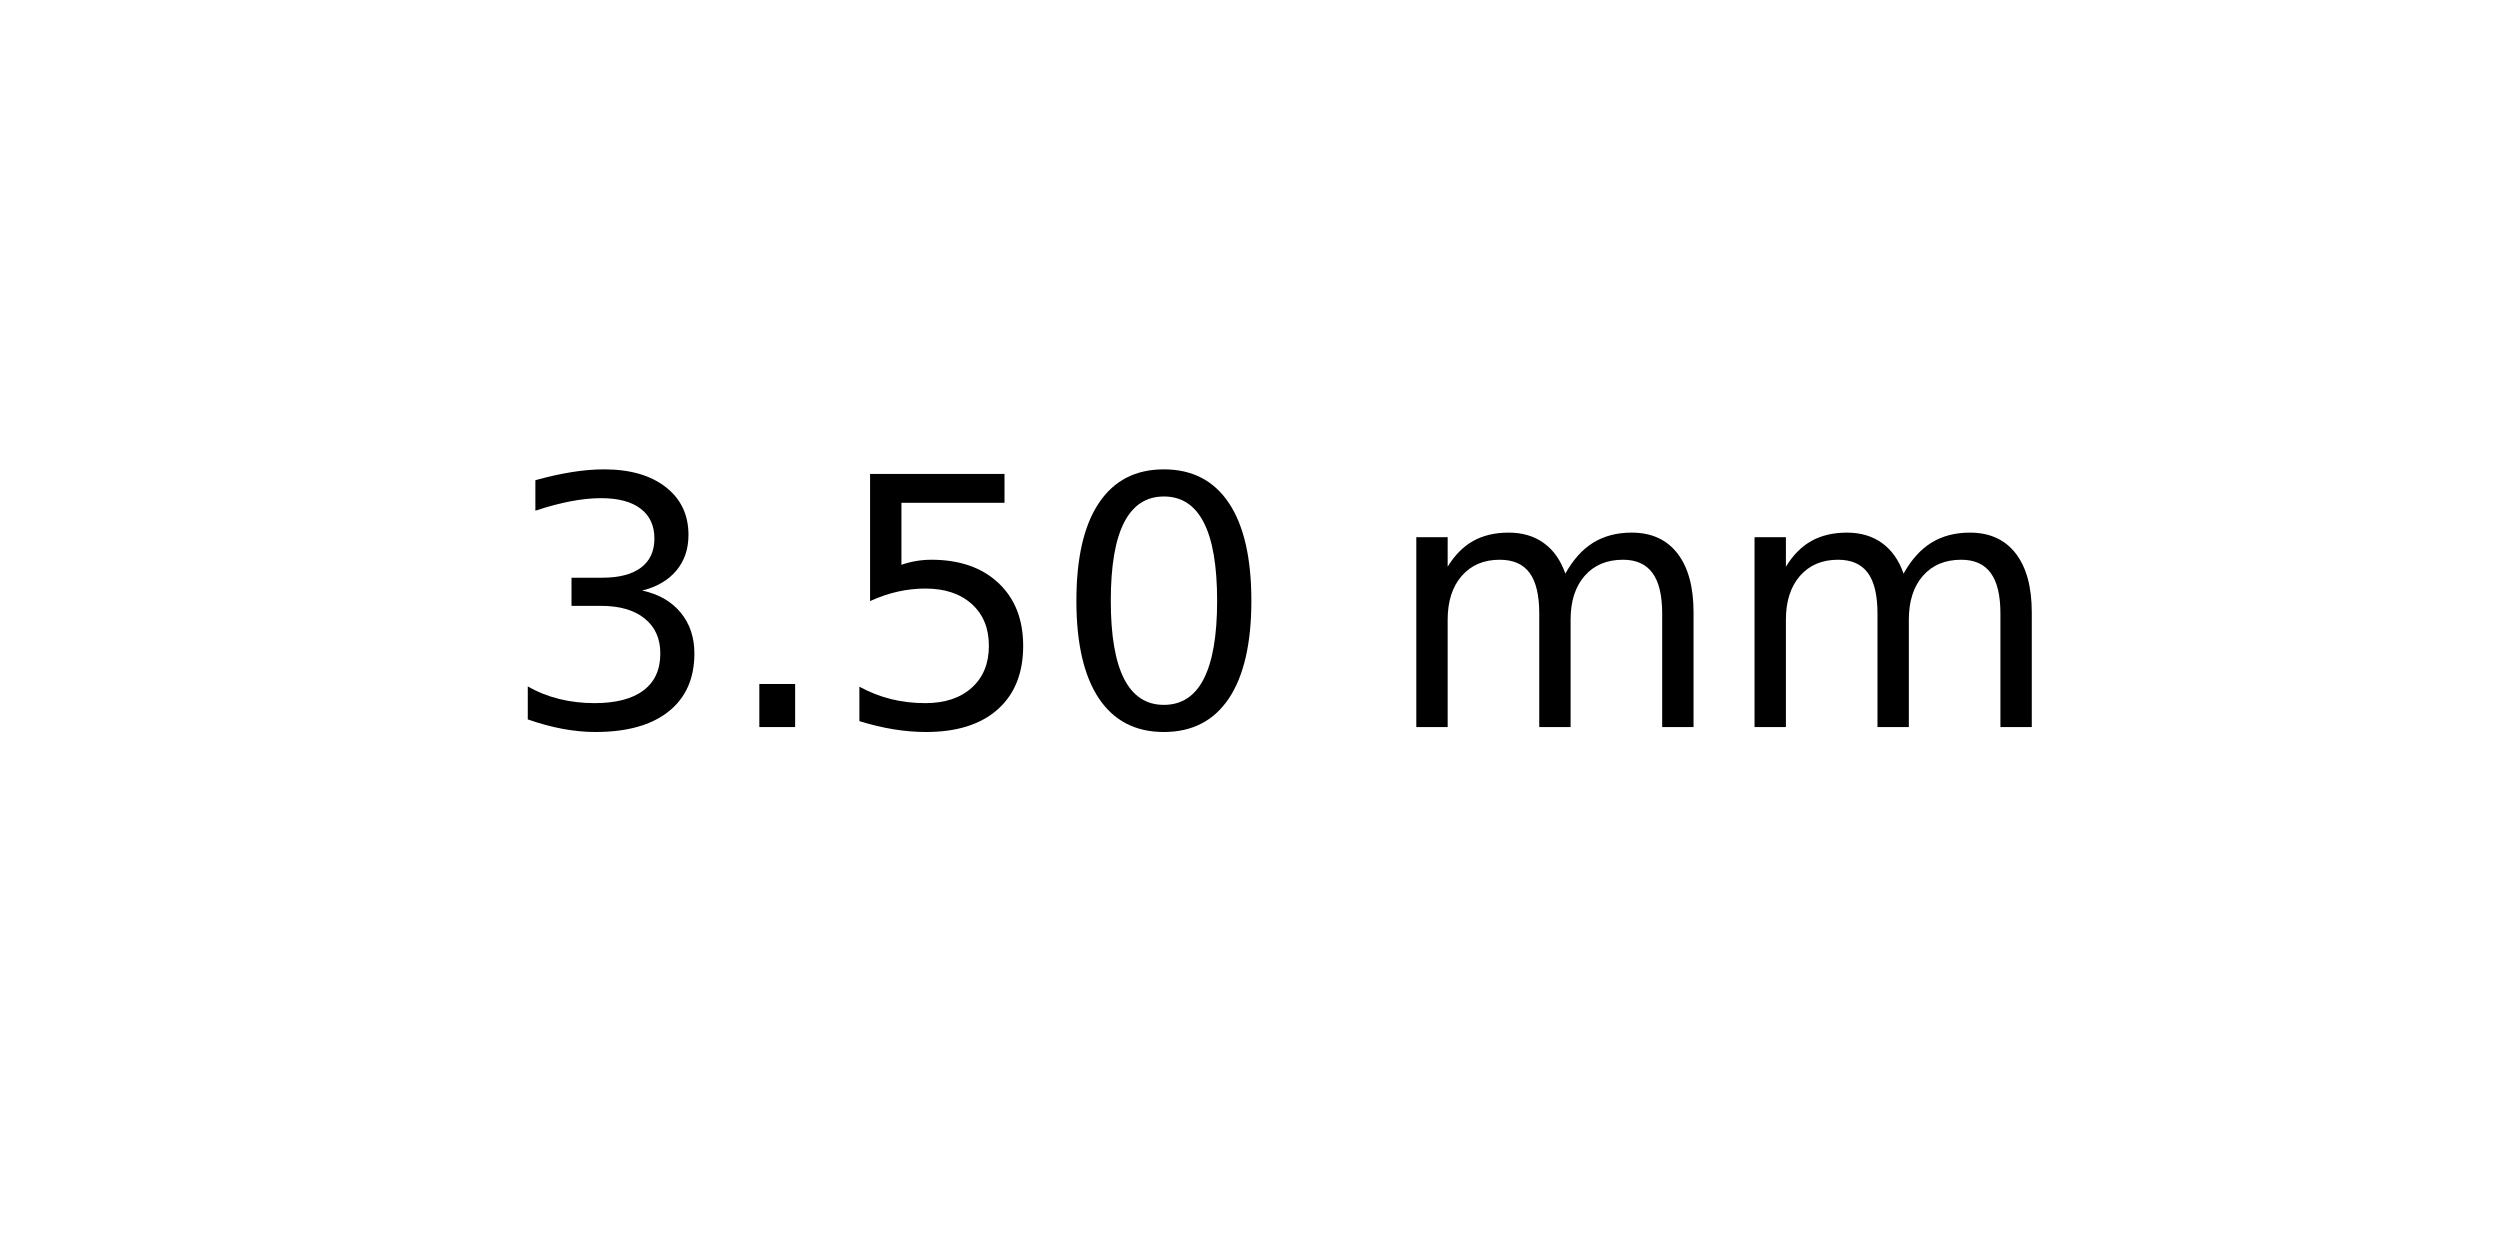
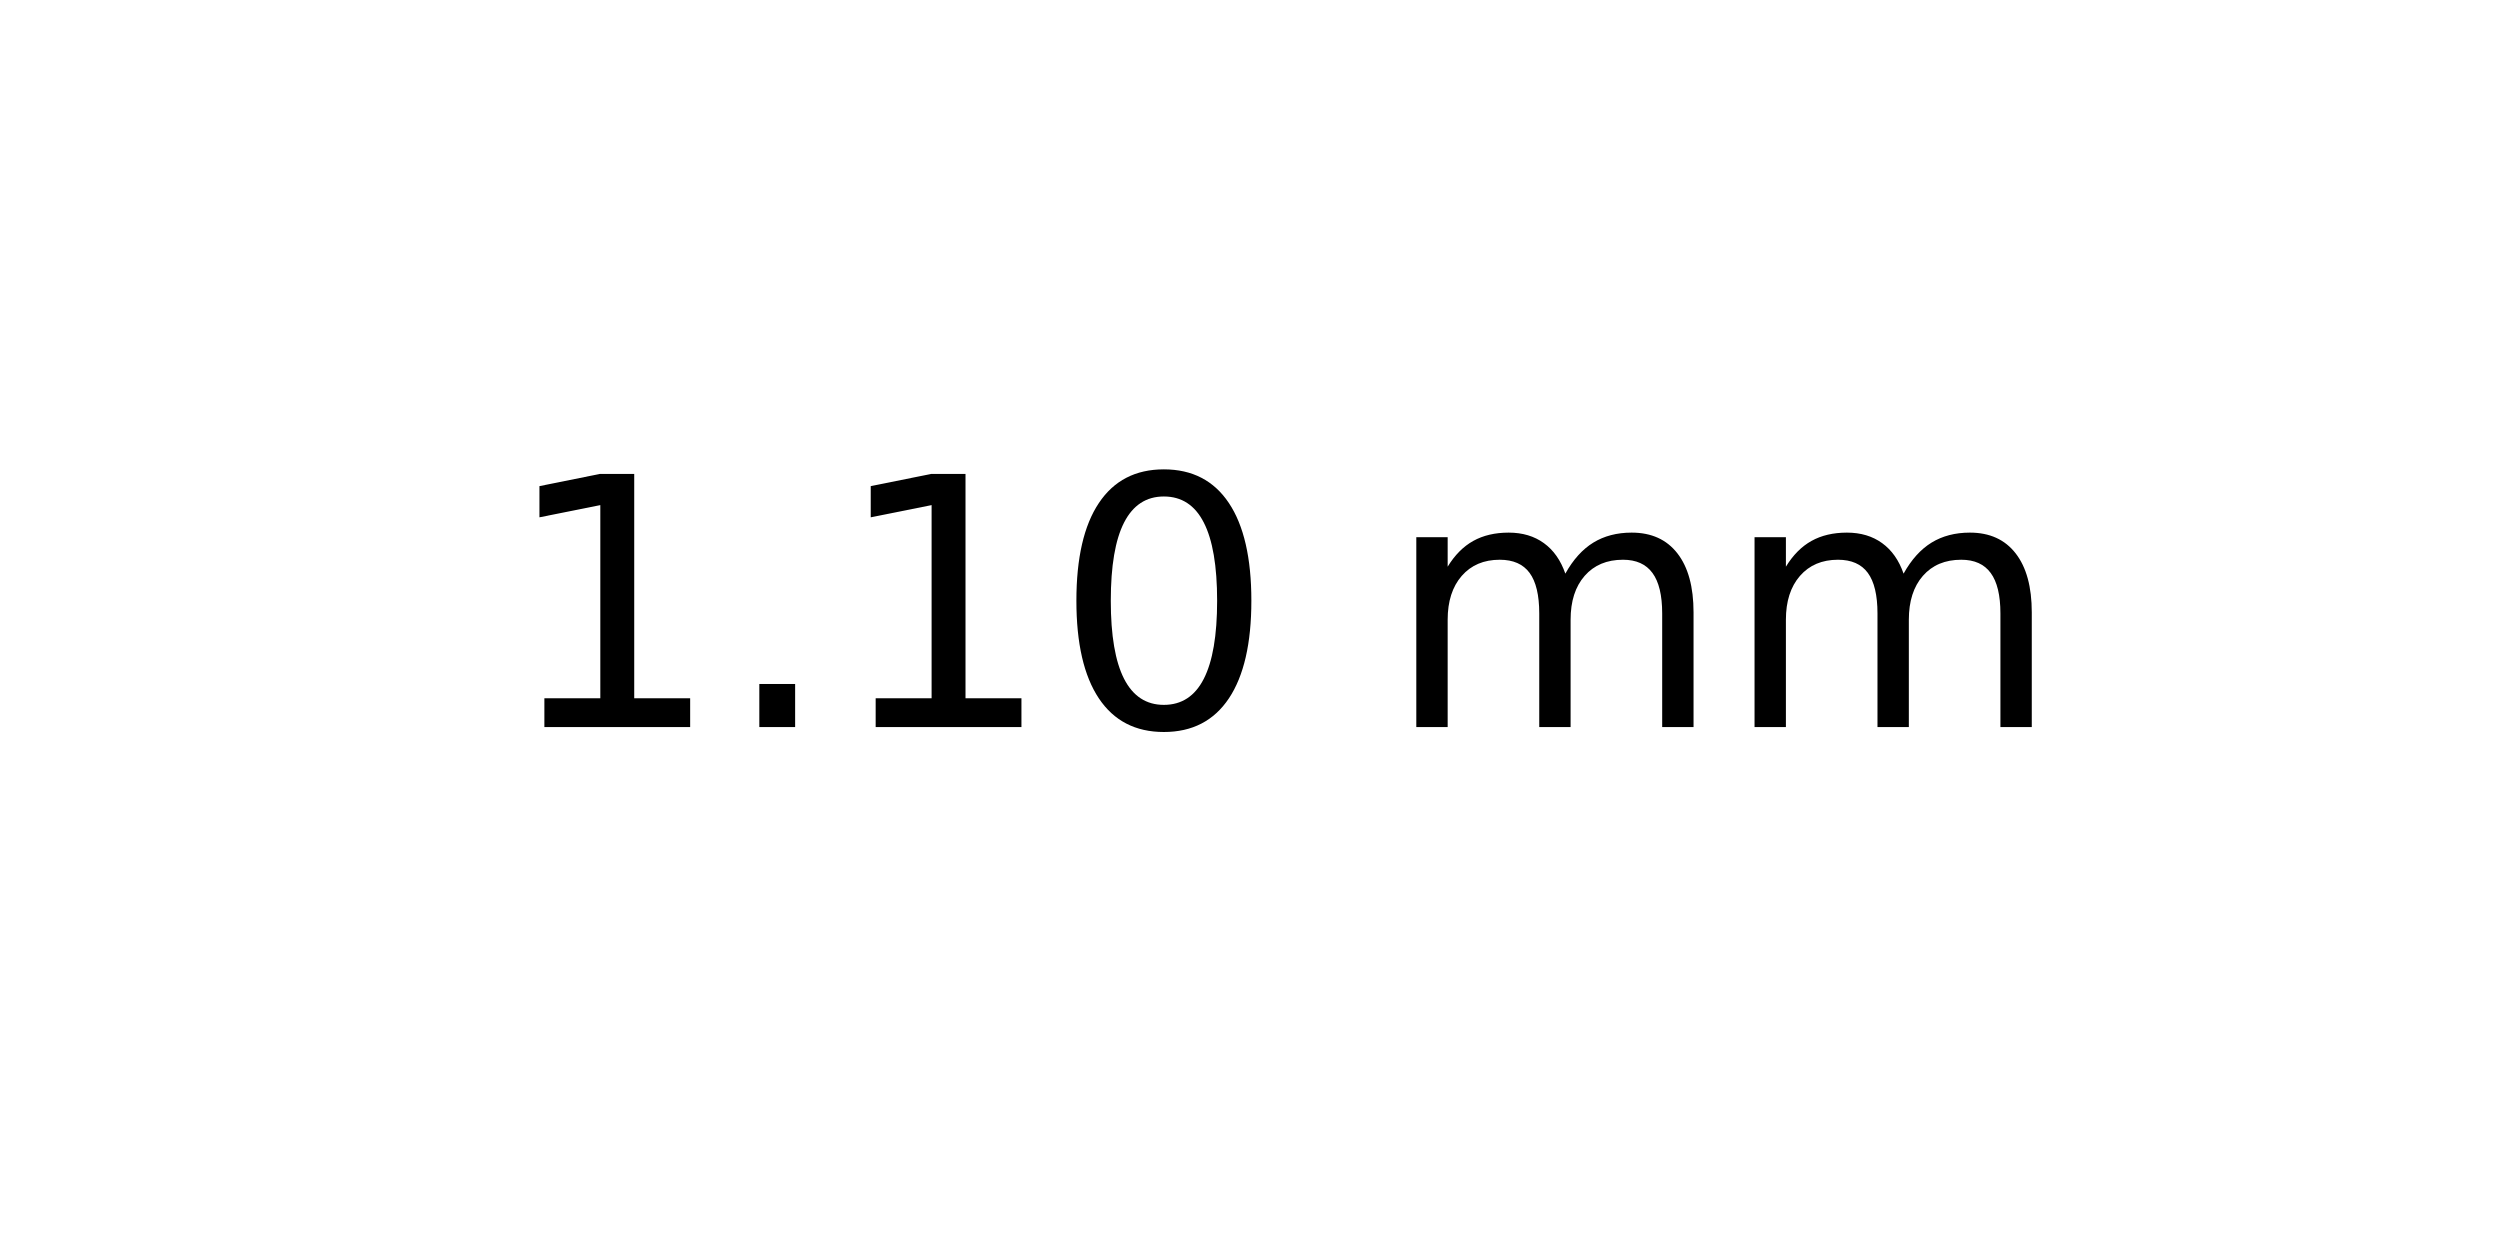
<svg xmlns="http://www.w3.org/2000/svg" xmlns:xlink="http://www.w3.org/1999/xlink" width="72pt" height="36pt" viewBox="0 0 72 36" version="1.1">
  <defs>
    <style type="text/css">*{stroke-linejoin: round; stroke-linecap: butt}</style>
  </defs>
  <g id="figure_1">
    <g id="axes_1">
      <g id="text_1">
        <g transform="translate(14.4375 20.93937) scale(0.1 -0.1)">
          <defs>
-             <path id="DejaVuSans-33" d="M 2597 2516  Q 3050 2419 3304 2112  Q 3559 1806 3559 1356  Q 3559 666 3084 287  Q 2609 -91 1734 -91  Q 1441 -91 1130 -33  Q 819 25 488 141  L 488 750  Q 750 597 1062 519  Q 1375 441 1716 441  Q 2309 441 2620 675  Q 2931 909 2931 1356  Q 2931 1769 2642 2001  Q 2353 2234 1838 2234  L 1294 2234  L 1294 2753  L 1863 2753  Q 2328 2753 2575 2939  Q 2822 3125 2822 3475  Q 2822 3834 2567 4026  Q 2313 4219 1838 4219  Q 1578 4219 1281 4162  Q 984 4106 628 3988  L 628 4550  Q 988 4650 1302 4700  Q 1616 4750 1894 4750  Q 2613 4750 3031 4423  Q 3450 4097 3450 3541  Q 3450 3153 3228 2886  Q 3006 2619 2597 2516  z " transform="scale(0.015625)" />
+             <path id="DejaVuSans-31" d="M 794 531  L 1825 531  L 1825 4091  L 703 3866  L 703 4441  L 1819 4666  L 2450 4666  L 2450 531  L 3481 531  L 3481 0  L 794 0  L 794 531  z " transform="scale(0.015625)" />
            <path id="DejaVuSans-2e" d="M 684 794  L 1344 794  L 1344 0  L 684 0  L 684 794  z " transform="scale(0.015625)" />
-             <path id="DejaVuSans-35" d="M 691 4666  L 3169 4666  L 3169 4134  L 1269 4134  L 1269 2991  Q 1406 3038 1543 3061  Q 1681 3084 1819 3084  Q 2600 3084 3056 2656  Q 3513 2228 3513 1497  Q 3513 744 3044 326  Q 2575 -91 1722 -91  Q 1428 -91 1123 -41  Q 819 9 494 109  L 494 744  Q 775 591 1075 516  Q 1375 441 1709 441  Q 2250 441 2565 725  Q 2881 1009 2881 1497  Q 2881 1984 2565 2268  Q 2250 2553 1709 2553  Q 1456 2553 1204 2497  Q 953 2441 691 2322  L 691 4666  z " transform="scale(0.015625)" />
            <path id="DejaVuSans-30" d="M 2034 4250  Q 1547 4250 1301 3770  Q 1056 3291 1056 2328  Q 1056 1369 1301 889  Q 1547 409 2034 409  Q 2525 409 2770 889  Q 3016 1369 3016 2328  Q 3016 3291 2770 3770  Q 2525 4250 2034 4250  z M 2034 4750  Q 2819 4750 3233 4129  Q 3647 3509 3647 2328  Q 3647 1150 3233 529  Q 2819 -91 2034 -91  Q 1250 -91 836 529  Q 422 1150 422 2328  Q 422 3509 836 4129  Q 1250 4750 2034 4750  z " transform="scale(0.015625)" />
            <path id="DejaVuSans-20" transform="scale(0.015625)" />
            <path id="DejaVuSans-6d" d="M 3328 2828  Q 3544 3216 3844 3400  Q 4144 3584 4550 3584  Q 5097 3584 5394 3201  Q 5691 2819 5691 2113  L 5691 0  L 5113 0  L 5113 2094  Q 5113 2597 4934 2840  Q 4756 3084 4391 3084  Q 3944 3084 3684 2787  Q 3425 2491 3425 1978  L 3425 0  L 2847 0  L 2847 2094  Q 2847 2600 2669 2842  Q 2491 3084 2119 3084  Q 1678 3084 1418 2786  Q 1159 2488 1159 1978  L 1159 0  L 581 0  L 581 3500  L 1159 3500  L 1159 2956  Q 1356 3278 1631 3431  Q 1906 3584 2284 3584  Q 2666 3584 2933 3390  Q 3200 3197 3328 2828  z " transform="scale(0.015625)" />
          </defs>
-           <use xlink:href="#DejaVuSans-33" />
+           <use xlink:href="#DejaVuSans-31" />
          <use xlink:href="#DejaVuSans-2e" x="63.623" />
-           <use xlink:href="#DejaVuSans-35" x="95.41" />
+           <use xlink:href="#DejaVuSans-31" x="95.41" />
          <use xlink:href="#DejaVuSans-30" x="159.033" />
          <use xlink:href="#DejaVuSans-20" x="222.656" />
          <use xlink:href="#DejaVuSans-6d" x="254.443" />
          <use xlink:href="#DejaVuSans-6d" x="351.855" />
        </g>
      </g>
    </g>
  </g>
</svg>
